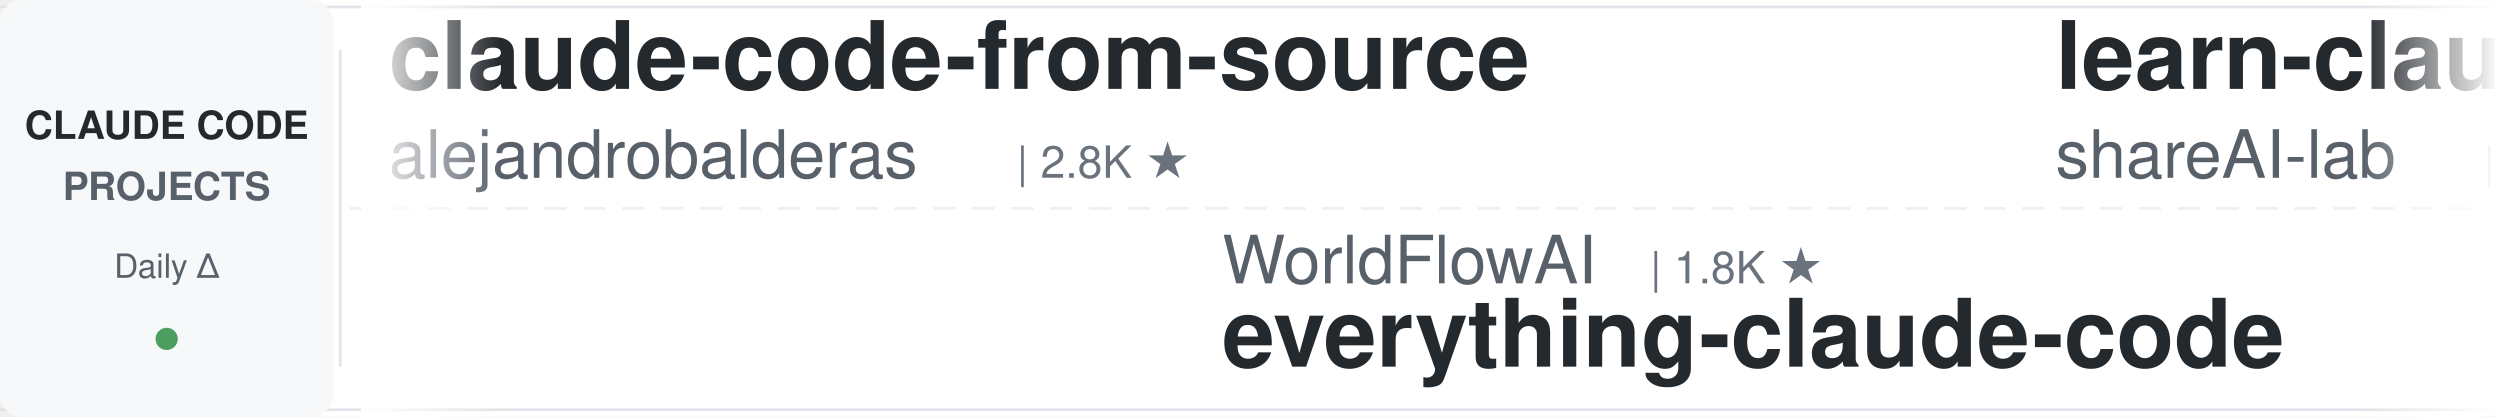
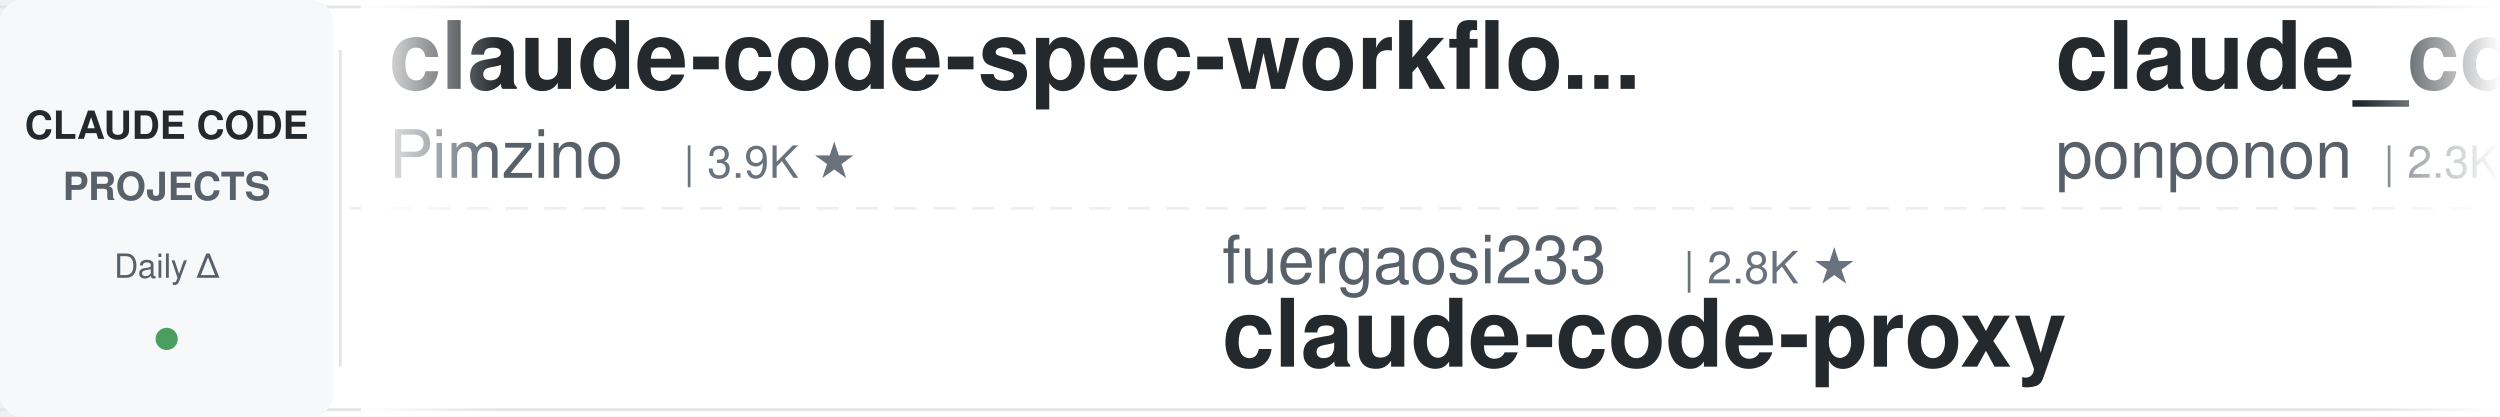
<svg xmlns="http://www.w3.org/2000/svg" width="900" height="150">
  <defs>
    <linearGradient id="leftFade" x1="0%" y1="0%" x2="100%" y2="0%">
      <stop offset="0%" style="stop-color:#ffffff;stop-opacity:1" />
      <stop offset="100%" style="stop-color:#ffffff;stop-opacity:0" />
    </linearGradient>
    <linearGradient id="rightFade" x1="0%" y1="0%" x2="100%" y2="0%">
      <stop offset="0%" style="stop-color:#ffffff;stop-opacity:0" />
      <stop offset="100%" style="stop-color:#ffffff;stop-opacity:1" />
    </linearGradient>
  </defs>
  <rect width="900" height="150" fill="#ffffff" rx="8" />
  <rect x="0" y="2" width="900" height="1" fill="#e1e4e8" />
  <rect x="0" y="147" width="900" height="1" fill="#e1e4e8" />
  <line x1="0" y1="75" x2="900" y2="75" stroke="#e1e4e8" stroke-width="1" stroke-dasharray="8 6" opacity="0.6" />
  <rect x="0" y="0" width="120" height="150" fill="#f6f8fa" rx="8" />
  <text x="60" y="50" font-family="-apple-system, BlinkMacSystemFont, 'Segoe UI', Helvetica, Arial, sans-serif" font-size="14" font-weight="600" fill="#24292e" text-anchor="middle">CLAUDE CODE</text>
  <text x="60" y="72" font-family="-apple-system, BlinkMacSystemFont, 'Segoe UI', Helvetica, Arial, sans-serif" font-size="14" font-weight="600" fill="#586069" text-anchor="middle">PROJECTS</text>
  <text x="60" y="100" font-family="-apple-system, BlinkMacSystemFont, 'Segoe UI', Helvetica, Arial, sans-serif" font-size="12" font-weight="500" fill="#586069" text-anchor="middle">Daily Δ</text>
  <circle cx="60" cy="122" r="4" fill="#22863a" opacity="0.8" />
  <rect x="122" y="18" width="1" height="114" fill="#e1e4e8" />
  <clipPath id="tickerClip">
    <rect x="130" y="0" width="770" height="150" />
  </clipPath>
  <g clip-path="url(#tickerClip)">
    <g id="tickerItems">
      <animateTransform attributeName="transform" attributeType="XML" type="translate" from="0 0" to="-3000 0" dur="54s" repeatCount="indefinite" />
      <g transform="translate(0, 0)">
-         <text x="140" y="32" font-family="-apple-system, BlinkMacSystemFont, 'Segoe UI', Helvetica, Arial, sans-serif" font-size="34" font-weight="600" fill="#24292e">claude-code-from-source</text>
-         <text x="140" y="64" font-family="-apple-system, BlinkMacSystemFont, 'Segoe UI', Helvetica, Arial, sans-serif" font-size="24" font-weight="400" fill="#586069">alejandrobalderas</text>
-         <text x="366" y="64" font-family="-apple-system, BlinkMacSystemFont, 'Segoe UI', Helvetica, Arial, sans-serif" font-size="16" font-weight="500" fill="#6a737d">| 2.8K ★</text>
+         <text x="140" y="32" font-family="-apple-system, BlinkMacSystemFont, 'Segoe UI', Helvetica, Arial, sans-serif" font-size="34" font-weight="600" fill="#24292e">claude-code-spec-workflo...</text>
+         <text x="140" y="64" font-family="-apple-system, BlinkMacSystemFont, 'Segoe UI', Helvetica, Arial, sans-serif" font-size="24" font-weight="400" fill="#586069">Pimzino</text>
+         <text x="246" y="64" font-family="-apple-system, BlinkMacSystemFont, 'Segoe UI', Helvetica, Arial, sans-serif" font-size="16" font-weight="500" fill="#6a737d">| 3.9K ★</text>
      </g>
      <g transform="translate(300, 0)">
-         <text x="140" y="102" font-family="-apple-system, BlinkMacSystemFont, 'Segoe UI', Helvetica, Arial, sans-serif" font-size="24" font-weight="400" fill="#586069">WorldFlowAI</text>
-         <text x="294" y="102" font-family="-apple-system, BlinkMacSystemFont, 'Segoe UI', Helvetica, Arial, sans-serif" font-size="16" font-weight="500" fill="#6a737d">| 1.8K ★</text>
-         <text x="140" y="132" font-family="-apple-system, BlinkMacSystemFont, 'Segoe UI', Helvetica, Arial, sans-serif" font-size="34" font-weight="600" fill="#24292e">everything-claude-code</text>
+         <text x="140" y="102" font-family="-apple-system, BlinkMacSystemFont, 'Segoe UI', Helvetica, Arial, sans-serif" font-size="24" font-weight="400" fill="#586069">fuergaosi233</text>
+         <text x="306" y="102" font-family="-apple-system, BlinkMacSystemFont, 'Segoe UI', Helvetica, Arial, sans-serif" font-size="16" font-weight="500" fill="#6a737d">| 2.8K ★</text>
+         <text x="140" y="132" font-family="-apple-system, BlinkMacSystemFont, 'Segoe UI', Helvetica, Arial, sans-serif" font-size="34" font-weight="600" fill="#24292e">claude-code-proxy</text>
      </g>
      <g transform="translate(600, 0)">
-         <text x="140" y="32" font-family="-apple-system, BlinkMacSystemFont, 'Segoe UI', Helvetica, Arial, sans-serif" font-size="34" font-weight="600" fill="#24292e">learn-claude-code</text>
-         <text x="140" y="64" font-family="-apple-system, BlinkMacSystemFont, 'Segoe UI', Helvetica, Arial, sans-serif" font-size="24" font-weight="400" fill="#586069">shareAI-lab</text>
-         <text x="294" y="64" font-family="-apple-system, BlinkMacSystemFont, 'Segoe UI', Helvetica, Arial, sans-serif" font-size="16" font-weight="500" fill="#6a737d">| 75.5K ★</text>
-       </g>
-       <g transform="translate(900, 0)">
-         <text x="140" y="102" font-family="-apple-system, BlinkMacSystemFont, 'Segoe UI', Helvetica, Arial, sans-serif" font-size="24" font-weight="400" fill="#586069">anthropics</text>
-         <text x="282" y="102" font-family="-apple-system, BlinkMacSystemFont, 'Segoe UI', Helvetica, Arial, sans-serif" font-size="16" font-weight="500" fill="#6a737d">| 172.0K ★</text>
-         <text x="140" y="132" font-family="-apple-system, BlinkMacSystemFont, 'Segoe UI', Helvetica, Arial, sans-serif" font-size="34" font-weight="600" fill="#24292e">skills</text>
-       </g>
-       <g transform="translate(1200, 0)">
        <text x="140" y="32" font-family="-apple-system, BlinkMacSystemFont, 'Segoe UI', Helvetica, Arial, sans-serif" font-size="34" font-weight="600" fill="#24292e">claude_code_src</text>
        <text x="140" y="64" font-family="-apple-system, BlinkMacSystemFont, 'Segoe UI', Helvetica, Arial, sans-serif" font-size="24" font-weight="400" fill="#586069">ponponon</text>
        <text x="258" y="64" font-family="-apple-system, BlinkMacSystemFont, 'Segoe UI', Helvetica, Arial, sans-serif" font-size="16" font-weight="500" fill="#6a737d">| 2.3K ★</text>
      </g>
+       <g transform="translate(900, 0)">
+         <text x="140" y="102" font-family="-apple-system, BlinkMacSystemFont, 'Segoe UI', Helvetica, Arial, sans-serif" font-size="24" font-weight="400" fill="#586069">disler</text>
+         <text x="234" y="102" font-family="-apple-system, BlinkMacSystemFont, 'Segoe UI', Helvetica, Arial, sans-serif" font-size="16" font-weight="500" fill="#6a737d">| 1.6K ★</text>
+         <text x="140" y="132" font-family="-apple-system, BlinkMacSystemFont, 'Segoe UI', Helvetica, Arial, sans-serif" font-size="34" font-weight="600" fill="#24292e">pi-vs-claude-code</text>
+       </g>
+       <g transform="translate(1200, 0)">
+         <text x="140" y="32" font-family="-apple-system, BlinkMacSystemFont, 'Segoe UI', Helvetica, Arial, sans-serif" font-size="34" font-weight="600" fill="#24292e">Claude-Code-Game-Studios</text>
+         <text x="140" y="64" font-family="-apple-system, BlinkMacSystemFont, 'Segoe UI', Helvetica, Arial, sans-serif" font-size="24" font-weight="400" fill="#586069">Donchitos</text>
+         <text x="270" y="64" font-family="-apple-system, BlinkMacSystemFont, 'Segoe UI', Helvetica, Arial, sans-serif" font-size="16" font-weight="500" fill="#6a737d">| 24.6K ★</text>
+       </g>
      <g transform="translate(1500, 0)">
-         <text x="140" y="102" font-family="-apple-system, BlinkMacSystemFont, 'Segoe UI', Helvetica, Arial, sans-serif" font-size="24" font-weight="400" fill="#586069">diet103</text>
-         <text x="246" y="102" font-family="-apple-system, BlinkMacSystemFont, 'Segoe UI', Helvetica, Arial, sans-serif" font-size="16" font-weight="500" fill="#6a737d">| 10.0K ★</text>
-         <text x="140" y="132" font-family="-apple-system, BlinkMacSystemFont, 'Segoe UI', Helvetica, Arial, sans-serif" font-size="34" font-weight="600" fill="#24292e">claude-code-infrastructu...</text>
+         <text x="140" y="102" font-family="-apple-system, BlinkMacSystemFont, 'Segoe UI', Helvetica, Arial, sans-serif" font-size="24" font-weight="400" fill="#586069">anthropics</text>
+         <text x="282" y="102" font-family="-apple-system, BlinkMacSystemFont, 'Segoe UI', Helvetica, Arial, sans-serif" font-size="16" font-weight="500" fill="#6a737d">| 6.1K ★</text>
+         <text x="140" y="132" font-family="-apple-system, BlinkMacSystemFont, 'Segoe UI', Helvetica, Arial, sans-serif" font-size="34" font-weight="600" fill="#24292e">claude-code-security-rev...</text>
      </g>
      <g transform="translate(1800, 0)">
-         <text x="140" y="32" font-family="-apple-system, BlinkMacSystemFont, 'Segoe UI', Helvetica, Arial, sans-serif" font-size="34" font-weight="600" fill="#24292e">claude-code-hub</text>
-         <text x="140" y="64" font-family="-apple-system, BlinkMacSystemFont, 'Segoe UI', Helvetica, Arial, sans-serif" font-size="24" font-weight="400" fill="#586069">ding113</text>
-         <text x="246" y="64" font-family="-apple-system, BlinkMacSystemFont, 'Segoe UI', Helvetica, Arial, sans-serif" font-size="16" font-weight="500" fill="#6a737d">| 3.3K ★</text>
+         <text x="140" y="32" font-family="-apple-system, BlinkMacSystemFont, 'Segoe UI', Helvetica, Arial, sans-serif" font-size="34" font-weight="600" fill="#24292e">claude-code-rev</text>
+         <text x="140" y="64" font-family="-apple-system, BlinkMacSystemFont, 'Segoe UI', Helvetica, Arial, sans-serif" font-size="24" font-weight="400" fill="#586069">oboard</text>
+         <text x="234" y="64" font-family="-apple-system, BlinkMacSystemFont, 'Segoe UI', Helvetica, Arial, sans-serif" font-size="16" font-weight="500" fill="#6a737d">| 3.3K ★</text>
      </g>
      <g transform="translate(2100, 0)">
-         <text x="140" y="102" font-family="-apple-system, BlinkMacSystemFont, 'Segoe UI', Helvetica, Arial, sans-serif" font-size="24" font-weight="400" fill="#586069">repowise-dev</text>
-         <text x="306" y="102" font-family="-apple-system, BlinkMacSystemFont, 'Segoe UI', Helvetica, Arial, sans-serif" font-size="16" font-weight="500" fill="#6a737d">| 1.2K ★</text>
-         <text x="140" y="132" font-family="-apple-system, BlinkMacSystemFont, 'Segoe UI', Helvetica, Arial, sans-serif" font-size="34" font-weight="600" fill="#24292e">claude-code-prompts</text>
+         <text x="140" y="102" font-family="-apple-system, BlinkMacSystemFont, 'Segoe UI', Helvetica, Arial, sans-serif" font-size="24" font-weight="400" fill="#586069">alejandrobalderas</text>
+         <text x="366" y="102" font-family="-apple-system, BlinkMacSystemFont, 'Segoe UI', Helvetica, Arial, sans-serif" font-size="16" font-weight="500" fill="#6a737d">| 2.8K ★</text>
+         <text x="140" y="132" font-family="-apple-system, BlinkMacSystemFont, 'Segoe UI', Helvetica, Arial, sans-serif" font-size="34" font-weight="600" fill="#24292e">claude-code-from-source</text>
      </g>
      <g transform="translate(2400, 0)">
-         <text x="140" y="32" font-family="-apple-system, BlinkMacSystemFont, 'Segoe UI', Helvetica, Arial, sans-serif" font-size="34" font-weight="600" fill="#24292e">claude-code-router</text>
-         <text x="140" y="64" font-family="-apple-system, BlinkMacSystemFont, 'Segoe UI', Helvetica, Arial, sans-serif" font-size="24" font-weight="400" fill="#586069">musistudio</text>
-         <text x="282" y="64" font-family="-apple-system, BlinkMacSystemFont, 'Segoe UI', Helvetica, Arial, sans-serif" font-size="16" font-weight="500" fill="#6a737d">| 36.9K ★</text>
+         <text x="140" y="32" font-family="-apple-system, BlinkMacSystemFont, 'Segoe UI', Helvetica, Arial, sans-serif" font-size="34" font-weight="600" fill="#24292e">skills</text>
+         <text x="140" y="64" font-family="-apple-system, BlinkMacSystemFont, 'Segoe UI', Helvetica, Arial, sans-serif" font-size="24" font-weight="400" fill="#586069">anthropics</text>
+         <text x="282" y="64" font-family="-apple-system, BlinkMacSystemFont, 'Segoe UI', Helvetica, Arial, sans-serif" font-size="16" font-weight="500" fill="#6a737d">| 172.1K ★</text>
      </g>
      <g transform="translate(2700, 0)">
-         <text x="140" y="102" font-family="-apple-system, BlinkMacSystemFont, 'Segoe UI', Helvetica, Arial, sans-serif" font-size="24" font-weight="400" fill="#586069">davila7</text>
-         <text x="246" y="102" font-family="-apple-system, BlinkMacSystemFont, 'Segoe UI', Helvetica, Arial, sans-serif" font-size="16" font-weight="500" fill="#6a737d">| 30.4K ★</text>
-         <text x="140" y="132" font-family="-apple-system, BlinkMacSystemFont, 'Segoe UI', Helvetica, Arial, sans-serif" font-size="34" font-weight="600" fill="#24292e">claude-code-templates</text>
+         <text x="140" y="102" font-family="-apple-system, BlinkMacSystemFont, 'Segoe UI', Helvetica, Arial, sans-serif" font-size="24" font-weight="400" fill="#586069">krusemediallc</text>
+         <text x="318" y="102" font-family="-apple-system, BlinkMacSystemFont, 'Segoe UI', Helvetica, Arial, sans-serif" font-size="16" font-weight="500" fill="#6a737d">| 1.4K ★</text>
+         <text x="140" y="132" font-family="-apple-system, BlinkMacSystemFont, 'Segoe UI', Helvetica, Arial, sans-serif" font-size="34" font-weight="600" fill="#24292e">arcads-claude-code</text>
      </g>
      <g transform="translate(3000, 0)">
-         <text x="140" y="32" font-family="-apple-system, BlinkMacSystemFont, 'Segoe UI', Helvetica, Arial, sans-serif" font-size="34" font-weight="600" fill="#24292e">claude-code-from-source</text>
-         <text x="140" y="64" font-family="-apple-system, BlinkMacSystemFont, 'Segoe UI', Helvetica, Arial, sans-serif" font-size="24" font-weight="400" fill="#586069">alejandrobalderas</text>
-         <text x="366" y="64" font-family="-apple-system, BlinkMacSystemFont, 'Segoe UI', Helvetica, Arial, sans-serif" font-size="16" font-weight="500" fill="#6a737d">| 2.8K ★</text>
+         <text x="140" y="32" font-family="-apple-system, BlinkMacSystemFont, 'Segoe UI', Helvetica, Arial, sans-serif" font-size="34" font-weight="600" fill="#24292e">claude-code-spec-workflo...</text>
+         <text x="140" y="64" font-family="-apple-system, BlinkMacSystemFont, 'Segoe UI', Helvetica, Arial, sans-serif" font-size="24" font-weight="400" fill="#586069">Pimzino</text>
+         <text x="246" y="64" font-family="-apple-system, BlinkMacSystemFont, 'Segoe UI', Helvetica, Arial, sans-serif" font-size="16" font-weight="500" fill="#6a737d">| 3.9K ★</text>
      </g>
      <g transform="translate(3300, 0)">
-         <text x="140" y="102" font-family="-apple-system, BlinkMacSystemFont, 'Segoe UI', Helvetica, Arial, sans-serif" font-size="24" font-weight="400" fill="#586069">WorldFlowAI</text>
-         <text x="294" y="102" font-family="-apple-system, BlinkMacSystemFont, 'Segoe UI', Helvetica, Arial, sans-serif" font-size="16" font-weight="500" fill="#6a737d">| 1.8K ★</text>
-         <text x="140" y="132" font-family="-apple-system, BlinkMacSystemFont, 'Segoe UI', Helvetica, Arial, sans-serif" font-size="34" font-weight="600" fill="#24292e">everything-claude-code</text>
+         <text x="140" y="102" font-family="-apple-system, BlinkMacSystemFont, 'Segoe UI', Helvetica, Arial, sans-serif" font-size="24" font-weight="400" fill="#586069">fuergaosi233</text>
+         <text x="306" y="102" font-family="-apple-system, BlinkMacSystemFont, 'Segoe UI', Helvetica, Arial, sans-serif" font-size="16" font-weight="500" fill="#6a737d">| 2.8K ★</text>
+         <text x="140" y="132" font-family="-apple-system, BlinkMacSystemFont, 'Segoe UI', Helvetica, Arial, sans-serif" font-size="34" font-weight="600" fill="#24292e">claude-code-proxy</text>
      </g>
      <g transform="translate(3600, 0)">
-         <text x="140" y="32" font-family="-apple-system, BlinkMacSystemFont, 'Segoe UI', Helvetica, Arial, sans-serif" font-size="34" font-weight="600" fill="#24292e">learn-claude-code</text>
-         <text x="140" y="64" font-family="-apple-system, BlinkMacSystemFont, 'Segoe UI', Helvetica, Arial, sans-serif" font-size="24" font-weight="400" fill="#586069">shareAI-lab</text>
-         <text x="294" y="64" font-family="-apple-system, BlinkMacSystemFont, 'Segoe UI', Helvetica, Arial, sans-serif" font-size="16" font-weight="500" fill="#6a737d">| 75.5K ★</text>
+         <text x="140" y="32" font-family="-apple-system, BlinkMacSystemFont, 'Segoe UI', Helvetica, Arial, sans-serif" font-size="34" font-weight="600" fill="#24292e">claude_code_src</text>
+         <text x="140" y="64" font-family="-apple-system, BlinkMacSystemFont, 'Segoe UI', Helvetica, Arial, sans-serif" font-size="24" font-weight="400" fill="#586069">ponponon</text>
+         <text x="258" y="64" font-family="-apple-system, BlinkMacSystemFont, 'Segoe UI', Helvetica, Arial, sans-serif" font-size="16" font-weight="500" fill="#6a737d">| 2.3K ★</text>
      </g>
      <g transform="translate(3900, 0)">
-         <text x="140" y="102" font-family="-apple-system, BlinkMacSystemFont, 'Segoe UI', Helvetica, Arial, sans-serif" font-size="24" font-weight="400" fill="#586069">anthropics</text>
-         <text x="282" y="102" font-family="-apple-system, BlinkMacSystemFont, 'Segoe UI', Helvetica, Arial, sans-serif" font-size="16" font-weight="500" fill="#6a737d">| 172.0K ★</text>
-         <text x="140" y="132" font-family="-apple-system, BlinkMacSystemFont, 'Segoe UI', Helvetica, Arial, sans-serif" font-size="34" font-weight="600" fill="#24292e">skills</text>
+         <text x="140" y="102" font-family="-apple-system, BlinkMacSystemFont, 'Segoe UI', Helvetica, Arial, sans-serif" font-size="24" font-weight="400" fill="#586069">disler</text>
+         <text x="234" y="102" font-family="-apple-system, BlinkMacSystemFont, 'Segoe UI', Helvetica, Arial, sans-serif" font-size="16" font-weight="500" fill="#6a737d">| 1.6K ★</text>
+         <text x="140" y="132" font-family="-apple-system, BlinkMacSystemFont, 'Segoe UI', Helvetica, Arial, sans-serif" font-size="34" font-weight="600" fill="#24292e">pi-vs-claude-code</text>
      </g>
    </g>
  </g>
  <rect x="130" y="0" width="50" height="150" fill="url(#leftFade)" />
  <rect x="850" y="0" width="50" height="150" fill="url(#rightFade)" />
</svg>
